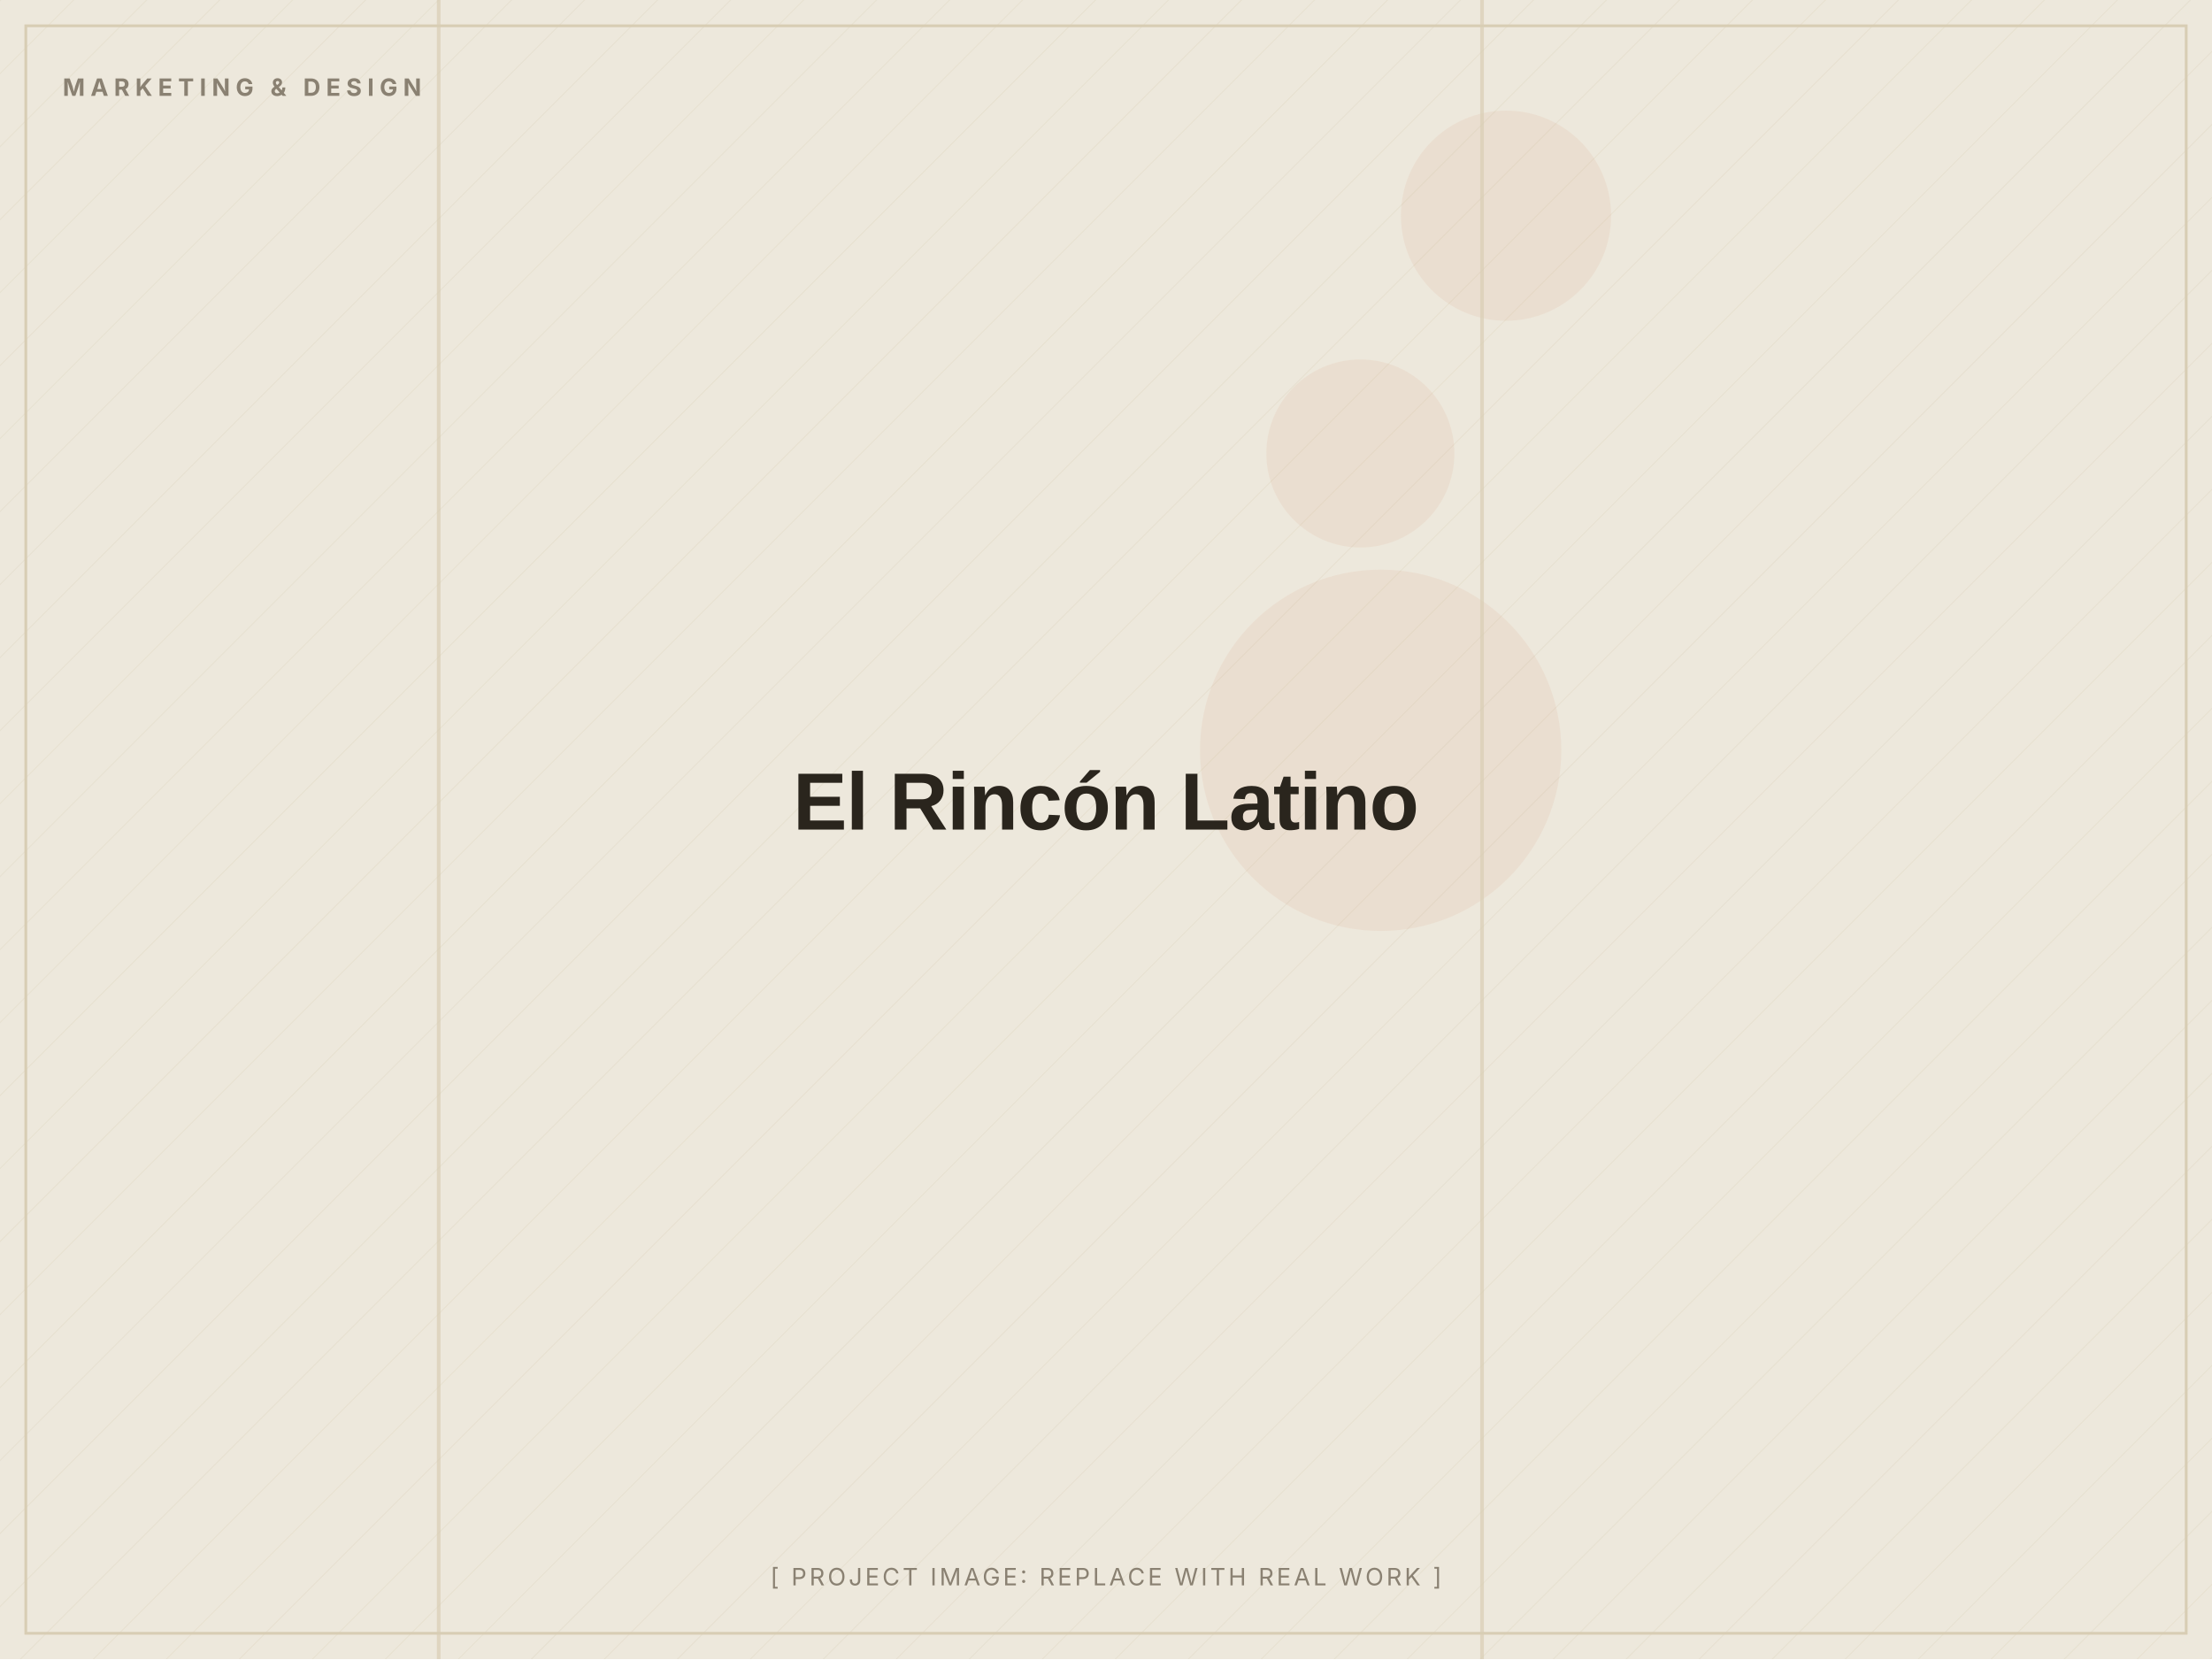
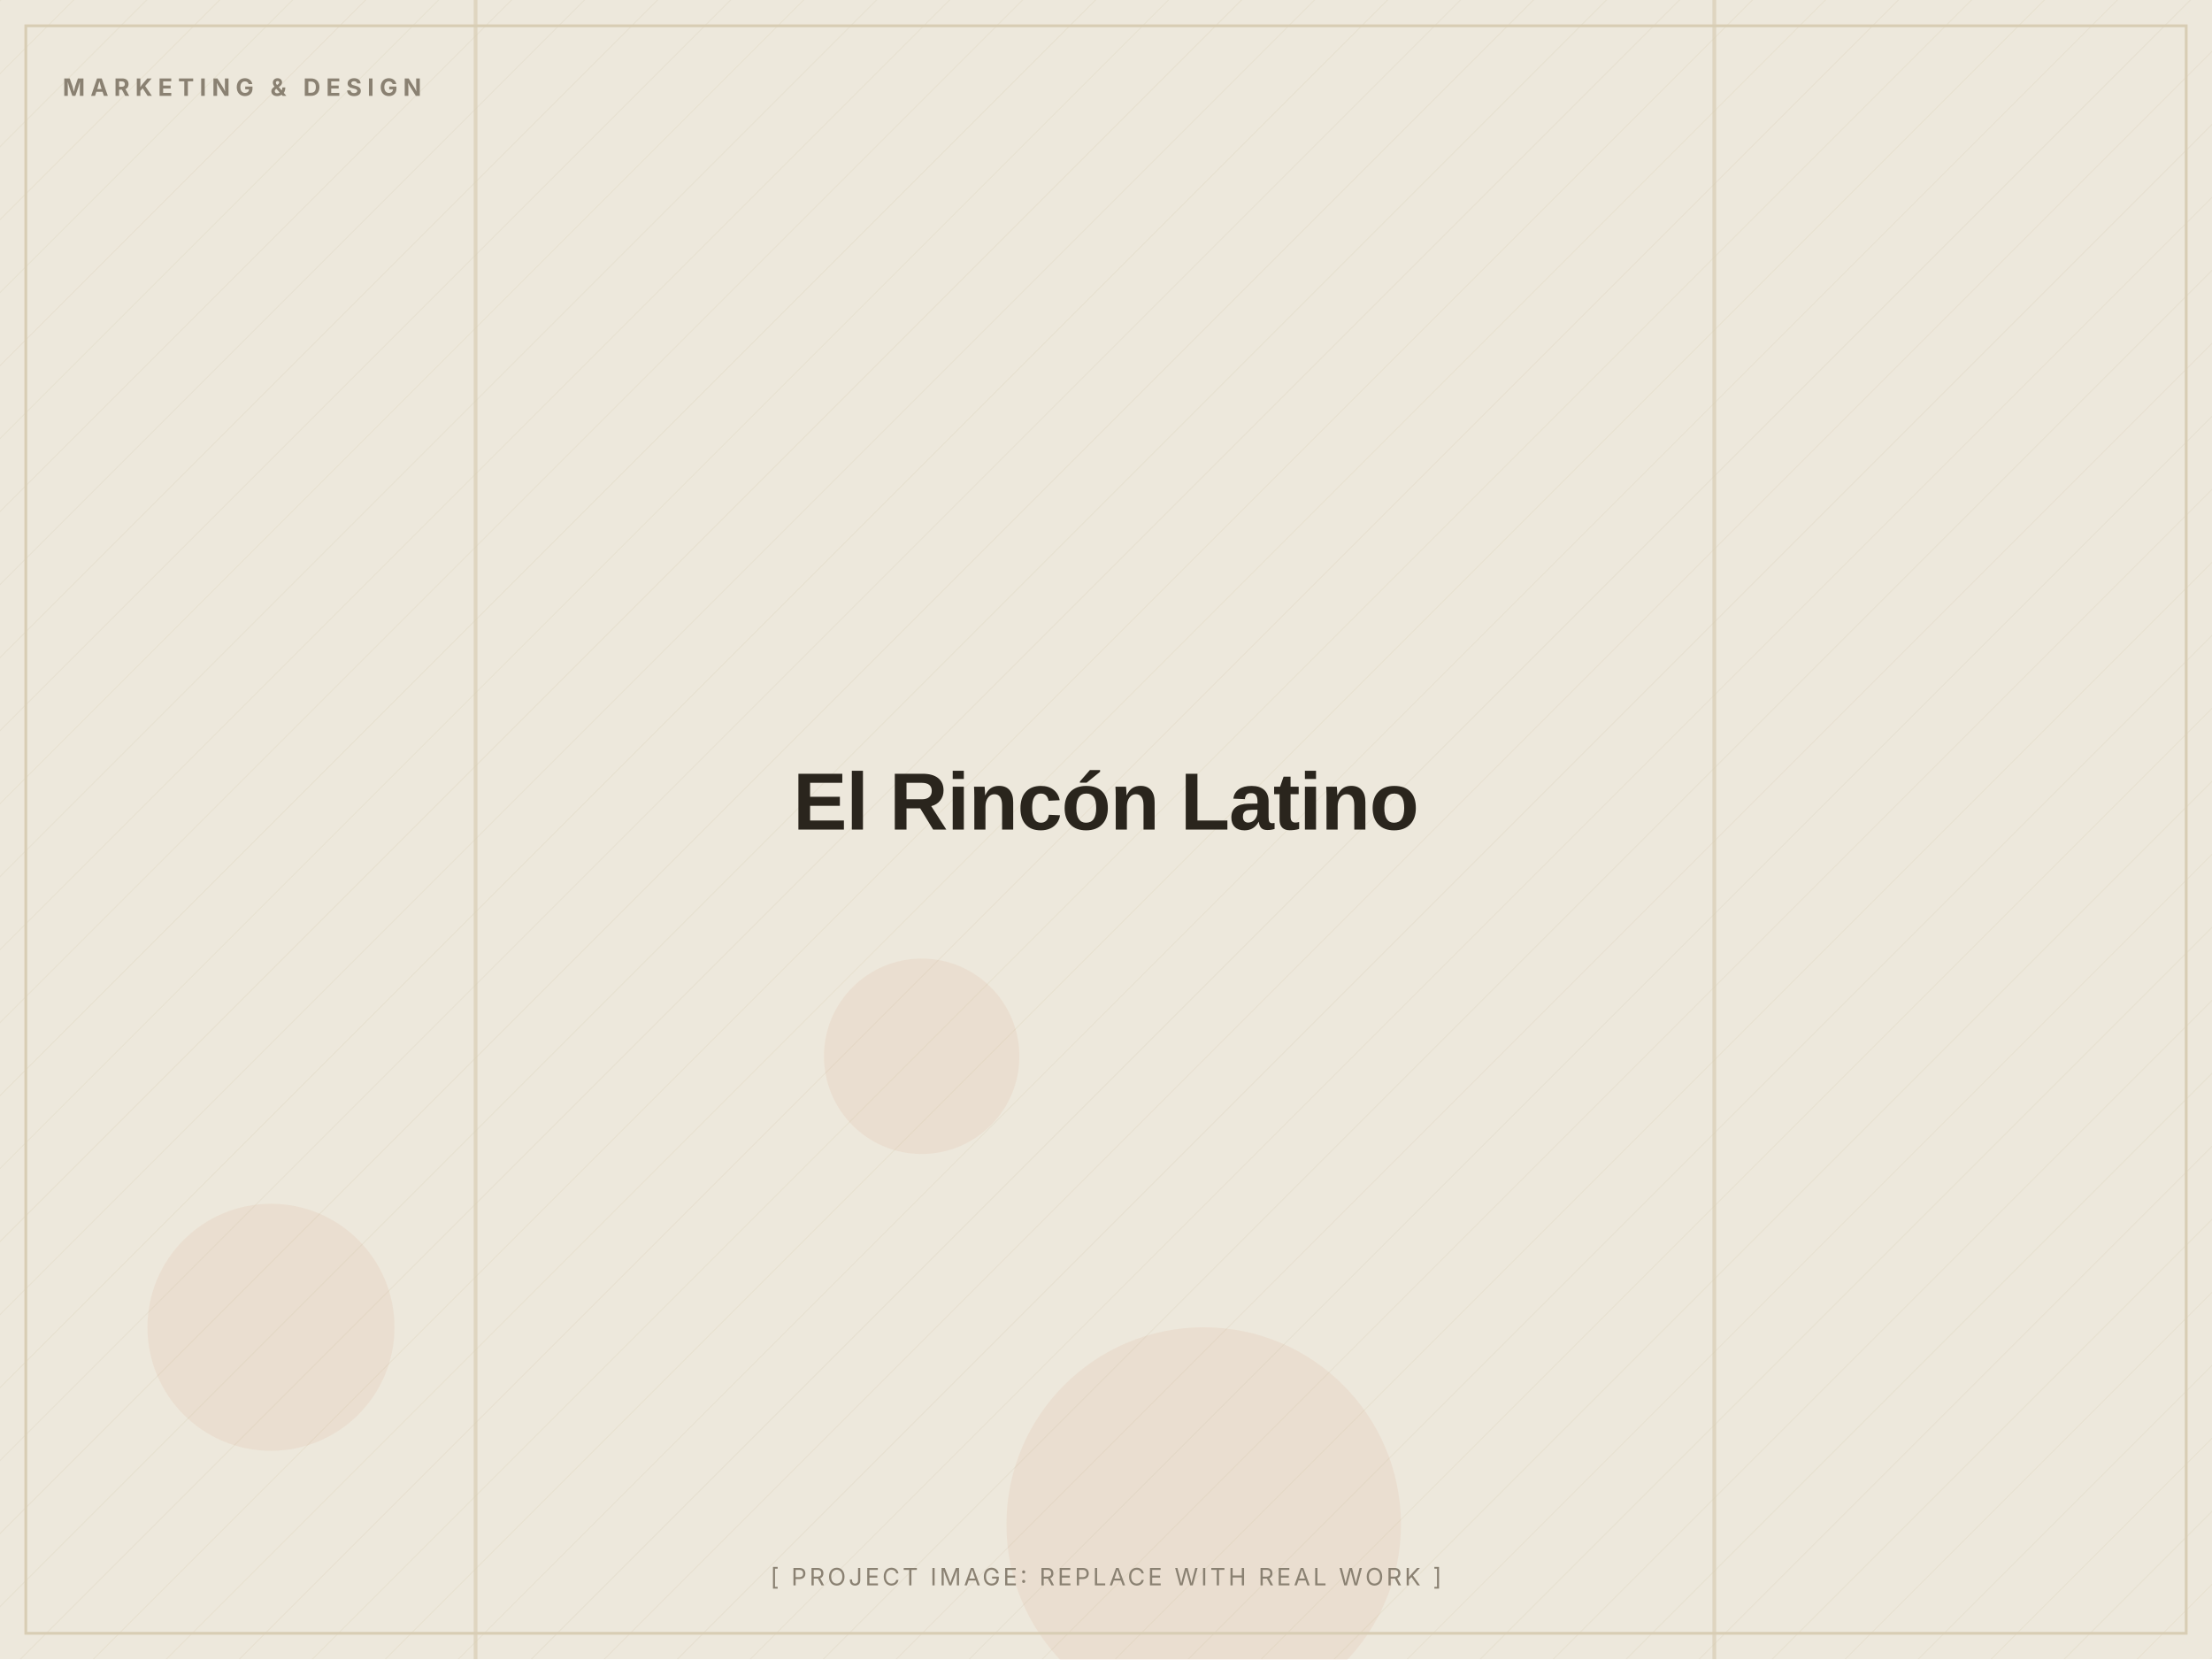
<svg xmlns="http://www.w3.org/2000/svg" width="1200" height="900" viewBox="0 0 1200 900" role="img" aria-label="El Rincón Latino (placeholder image)">
  <defs>
    <pattern id="d" width="28" height="28" patternUnits="userSpaceOnUse" patternTransform="rotate(45)">
      <line x1="0" y1="0" x2="0" y2="28" stroke="#D8CDB4" stroke-width="1" opacity="0.5" />
    </pattern>
  </defs>
  <rect width="1200" height="900" fill="#EDE8DC" />
  <rect width="1200" height="900" fill="url(#d)" opacity="0.55" />
-   <circle cx="749" cy="407" r="98" fill="#C2410C" opacity="0.06" />
-   <circle cx="738" cy="246" r="51" fill="#C2410C" opacity="0.06" />
-   <circle cx="817" cy="117" r="57" fill="#C2410C" opacity="0.06" />
-   <rect x="237" y="0" width="2" height="900" fill="#D8CDB4" opacity="0.7" />
-   <rect x="803" y="0" width="2" height="900" fill="#D8CDB4" opacity="0.7" />
+   <circle cx="500" cy="573" r="53" fill="#C2410C" opacity="0.06" />
+   <circle cx="653" cy="827" r="107" fill="#C2410C" opacity="0.06" />
+   <circle cx="147" cy="720" r="67" fill="#C2410C" opacity="0.06" />
+   <rect x="257" y="0" width="2" height="900" fill="#D8CDB4" opacity="0.7" />
+   <rect x="929" y="0" width="2" height="900" fill="#D8CDB4" opacity="0.7" />
  <rect x="14" y="14" width="1172" height="872" fill="none" stroke="#D8CDB4" stroke-width="1.5" />
  <text x="34" y="52" font-family="Inter, Arial, sans-serif" font-weight="700" font-size="13" letter-spacing="3" fill="#8A8172">MARKETING &amp; DESIGN</text>
  <text x="600.0" y="450.0" text-anchor="middle" font-family="Archivo, Arial, sans-serif" font-weight="800" font-size="44" letter-spacing="-0.5" fill="#2A251D">El Rincón Latino</text>
  <text x="600.0" y="860" text-anchor="middle" font-family="Inter, Arial, sans-serif" font-size="13" letter-spacing="1.5" fill="#8A8172">[ PROJECT IMAGE: REPLACE WITH REAL WORK ]</text>
</svg>
